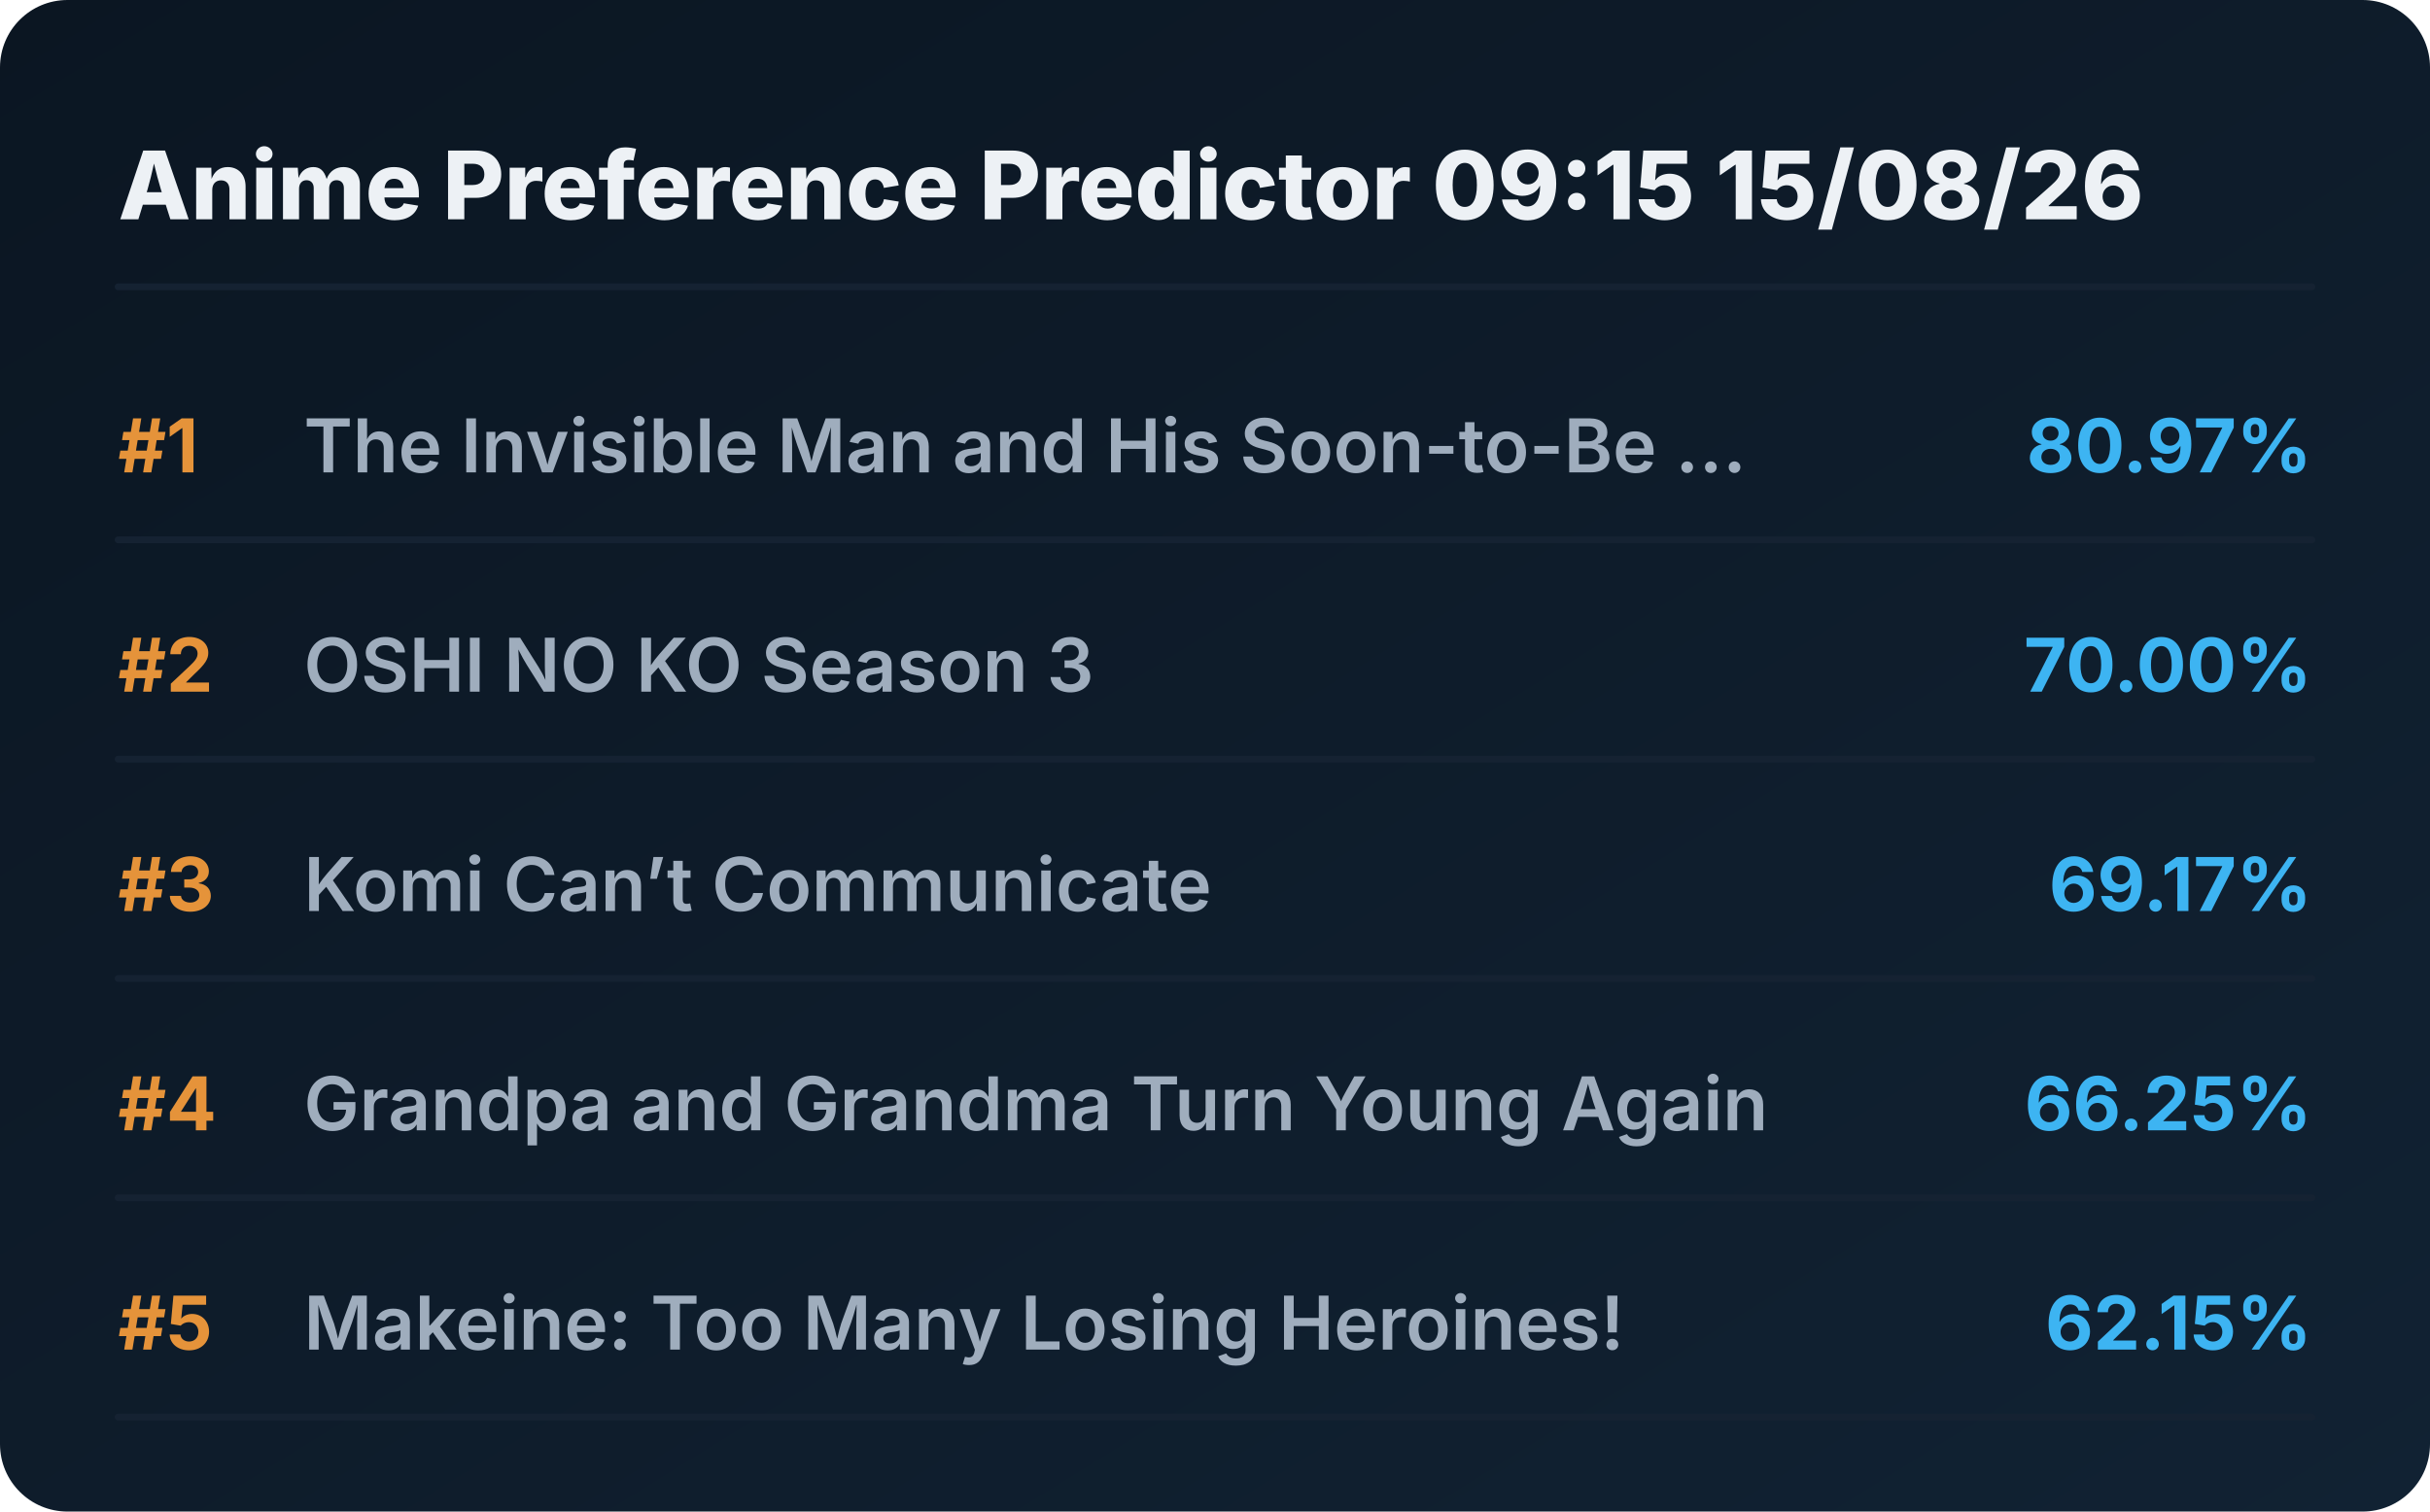
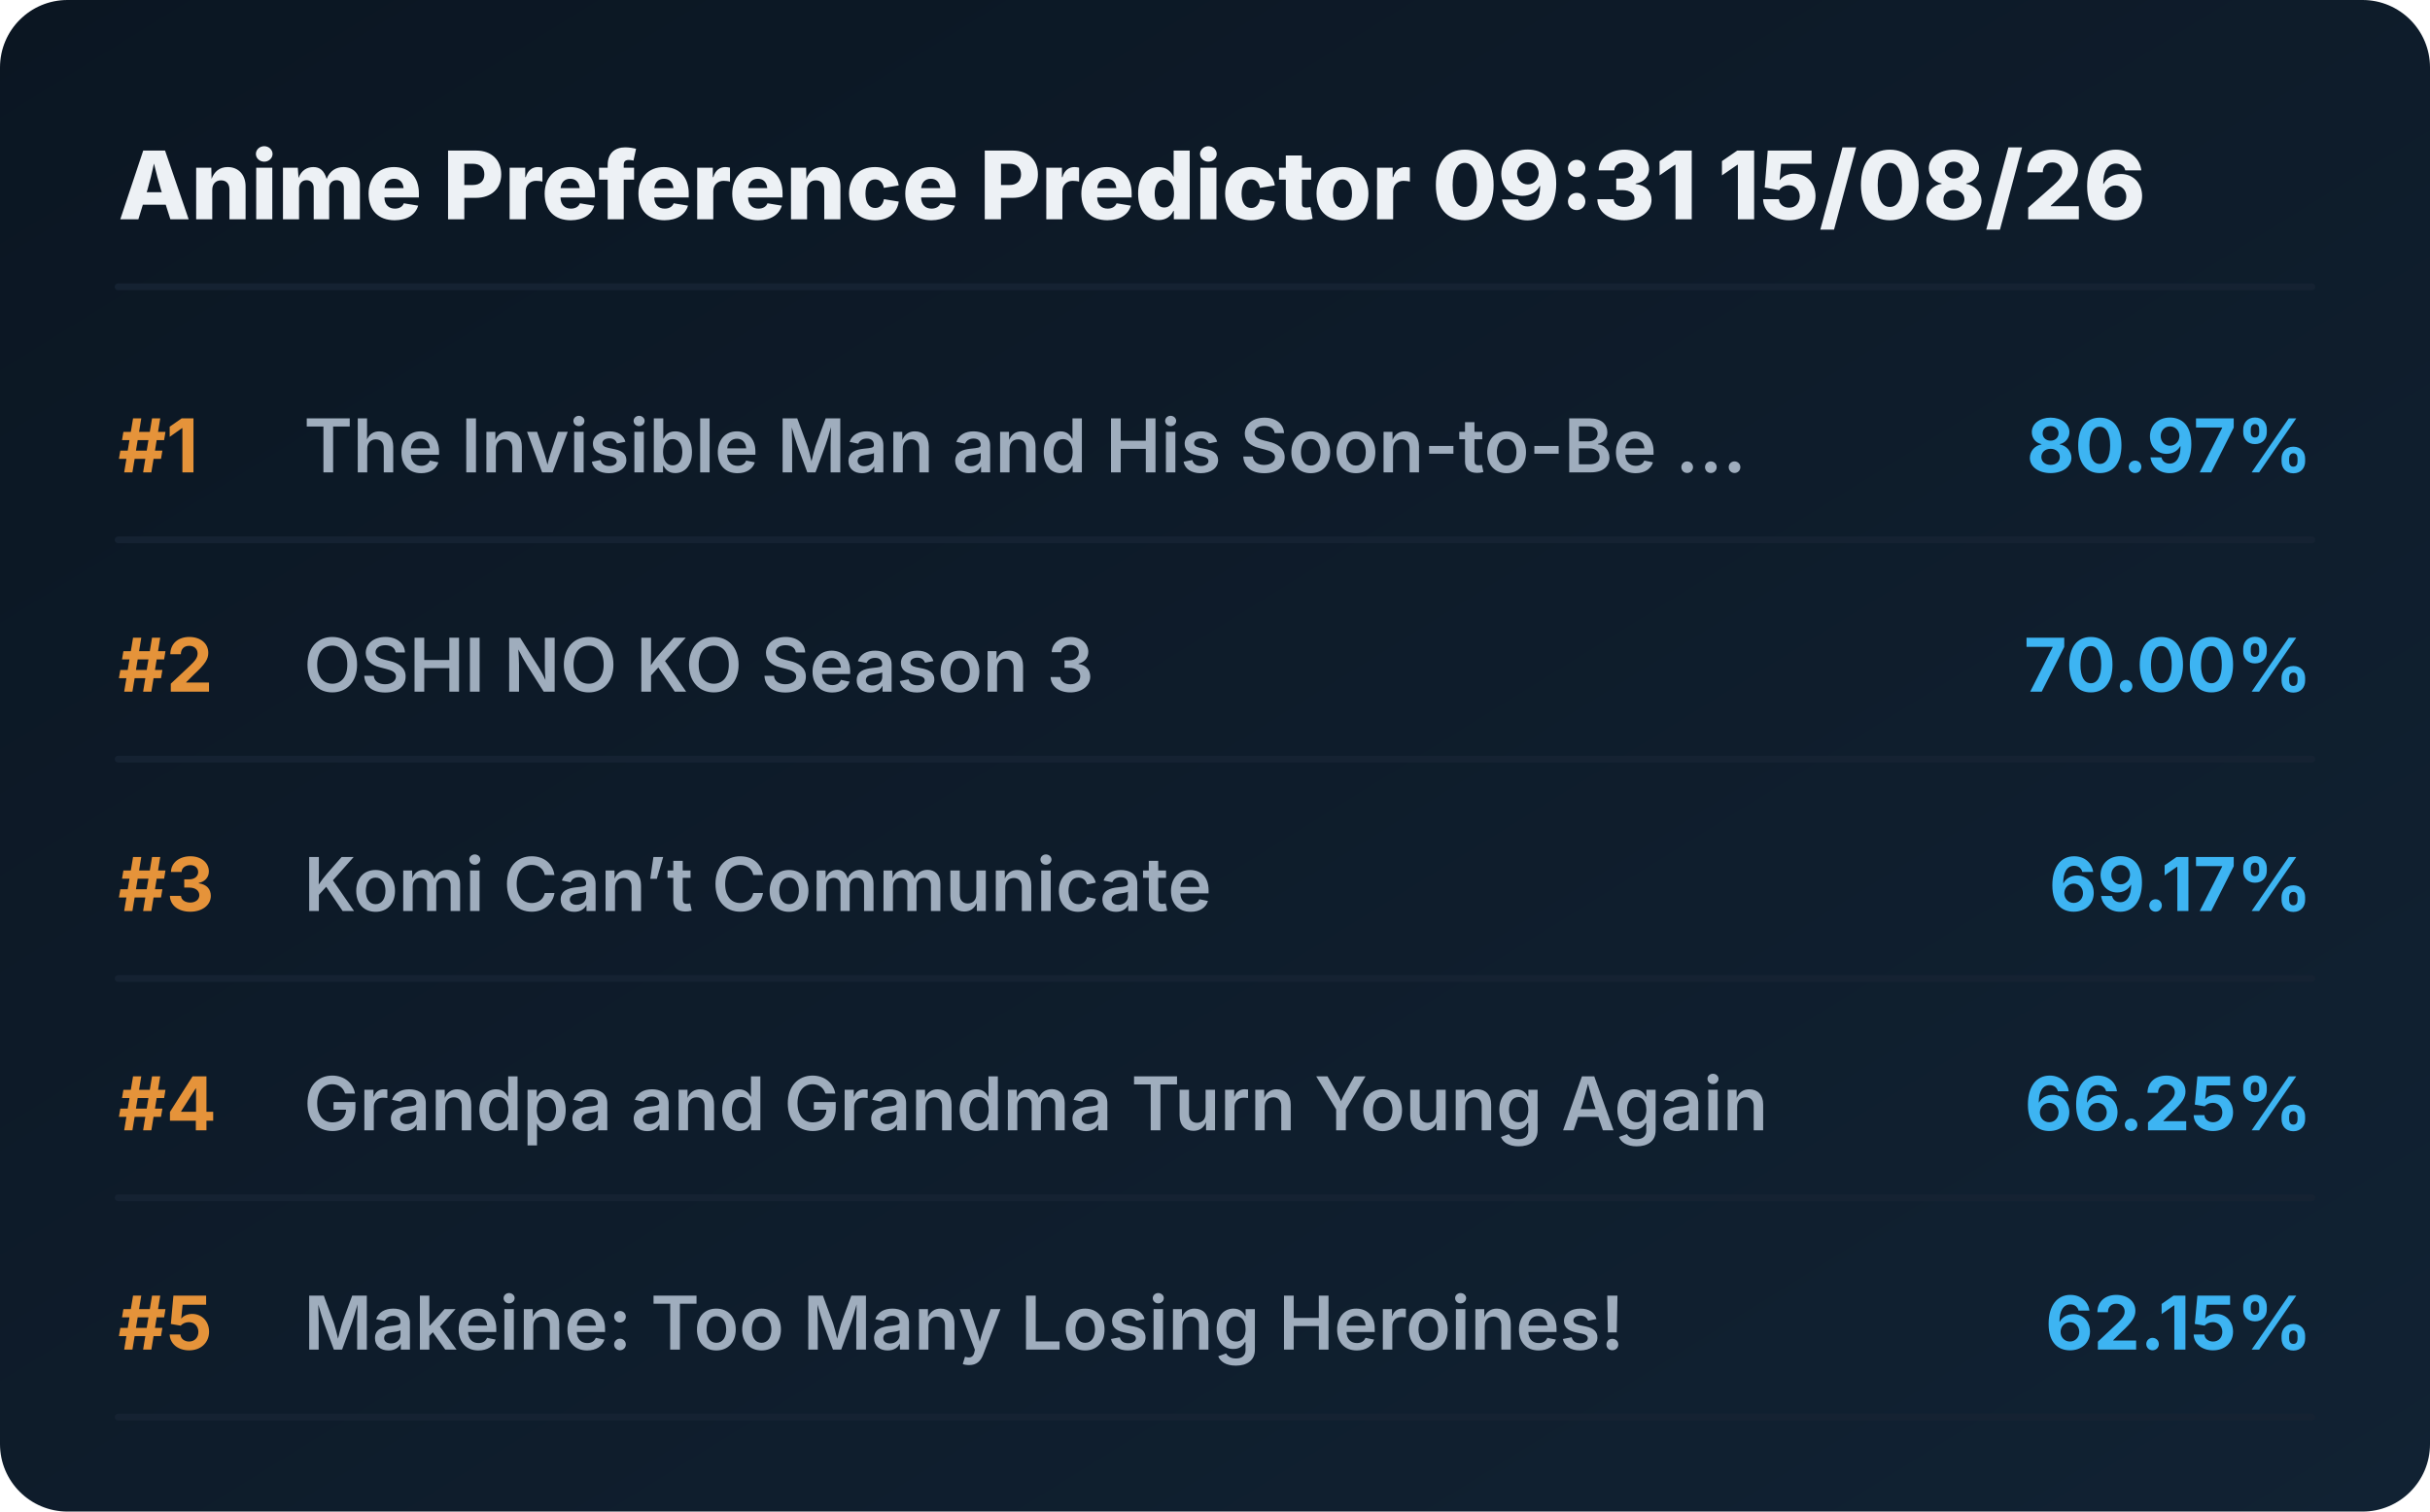
<svg xmlns="http://www.w3.org/2000/svg" viewBox="0 0 720 448" preserveAspectRatio="xMidYMid meet" style="width: 100%; height: auto; max-width: 720px;">
  <defs>
    <linearGradient id="boxGrad" x1="0%" y1="0%" x2="100%" y2="100%">
      <stop offset="0%" stop-color="#0b1622" />
      <stop offset="100%" stop-color="#112233" />
    </linearGradient>
    <clipPath id="titleClip">
      <rect x="90" y="0" width="510" height="100%" />
    </clipPath>
  </defs>
  <style>
    .bg { fill: url(#boxGrad); rx: 20px; }
    .header { font-family: 'Overpass', 'Inter', system-ui, sans-serif; font-weight: 800; font-size: 28px; fill: #edf1f5; }
    .rank { font-family: 'Overpass', 'Inter', system-ui, sans-serif; font-weight: 700; font-size: 22px; fill: #e5933a; }
    .title { font-family: 'Overpass', 'Inter', system-ui, sans-serif; font-weight: 600; font-size: 22px; fill: #9fadbd; }
    .score { font-family: 'Overpass', 'Inter', system-ui, sans-serif; font-weight: 700; font-size: 22px; fill: #3db4f2; }
    .line { stroke: #152232; stroke-width: 2; stroke-linecap: round; }
  </style>
  <rect class="bg" width="720" height="448" />
-   <text x="35" y="65" class="header">Anime Preference Predictor 09:15 15/08/26</text>
+   <text x="35" y="65" class="header">Anime Preference Predictor 09:31 15/08/26</text>
  <line x1="35" y1="85" x2="685" y2="85" class="line" />
  <g transform="translate(0, 0)">
    <text x="35" y="140" class="rank">#1</text>
    <text x="90" y="140" class="title">The Invisible Man and His Soon-to-Be ...</text>
    <text x="685" y="140" class="score" text-anchor="end">80.97%</text>
    <line x1="35" y1="160" x2="685" y2="160" class="line" />
  </g>
  <g transform="translate(0, 65)">
    <text x="35" y="140" class="rank">#2</text>
    <text x="90" y="140" class="title">OSHI NO KO Season 3</text>
    <text x="685" y="140" class="score" text-anchor="end">70.00%</text>
    <line x1="35" y1="160" x2="685" y2="160" class="line" />
  </g>
  <g transform="translate(0, 130)">
    <text x="35" y="140" class="rank">#3</text>
    <text x="90" y="140" class="title">Komi Can’t Communicate</text>
    <text x="685" y="140" class="score" text-anchor="end">69.17%</text>
    <line x1="35" y1="160" x2="685" y2="160" class="line" />
  </g>
  <g transform="translate(0, 195)">
    <text x="35" y="140" class="rank">#4</text>
    <text x="90" y="140" class="title">Grandpa and Grandma Turn Young Again</text>
    <text x="685" y="140" class="score" text-anchor="end">66.25%</text>
    <line x1="35" y1="160" x2="685" y2="160" class="line" />
  </g>
  <g transform="translate(0, 260)">
    <text x="35" y="140" class="rank">#5</text>
    <text x="90" y="140" class="title">Makeine: Too Many Losing Heroines!</text>
    <text x="685" y="140" class="score" text-anchor="end">62.15%</text>
    <line x1="35" y1="160" x2="685" y2="160" class="line" />
  </g>
</svg>
